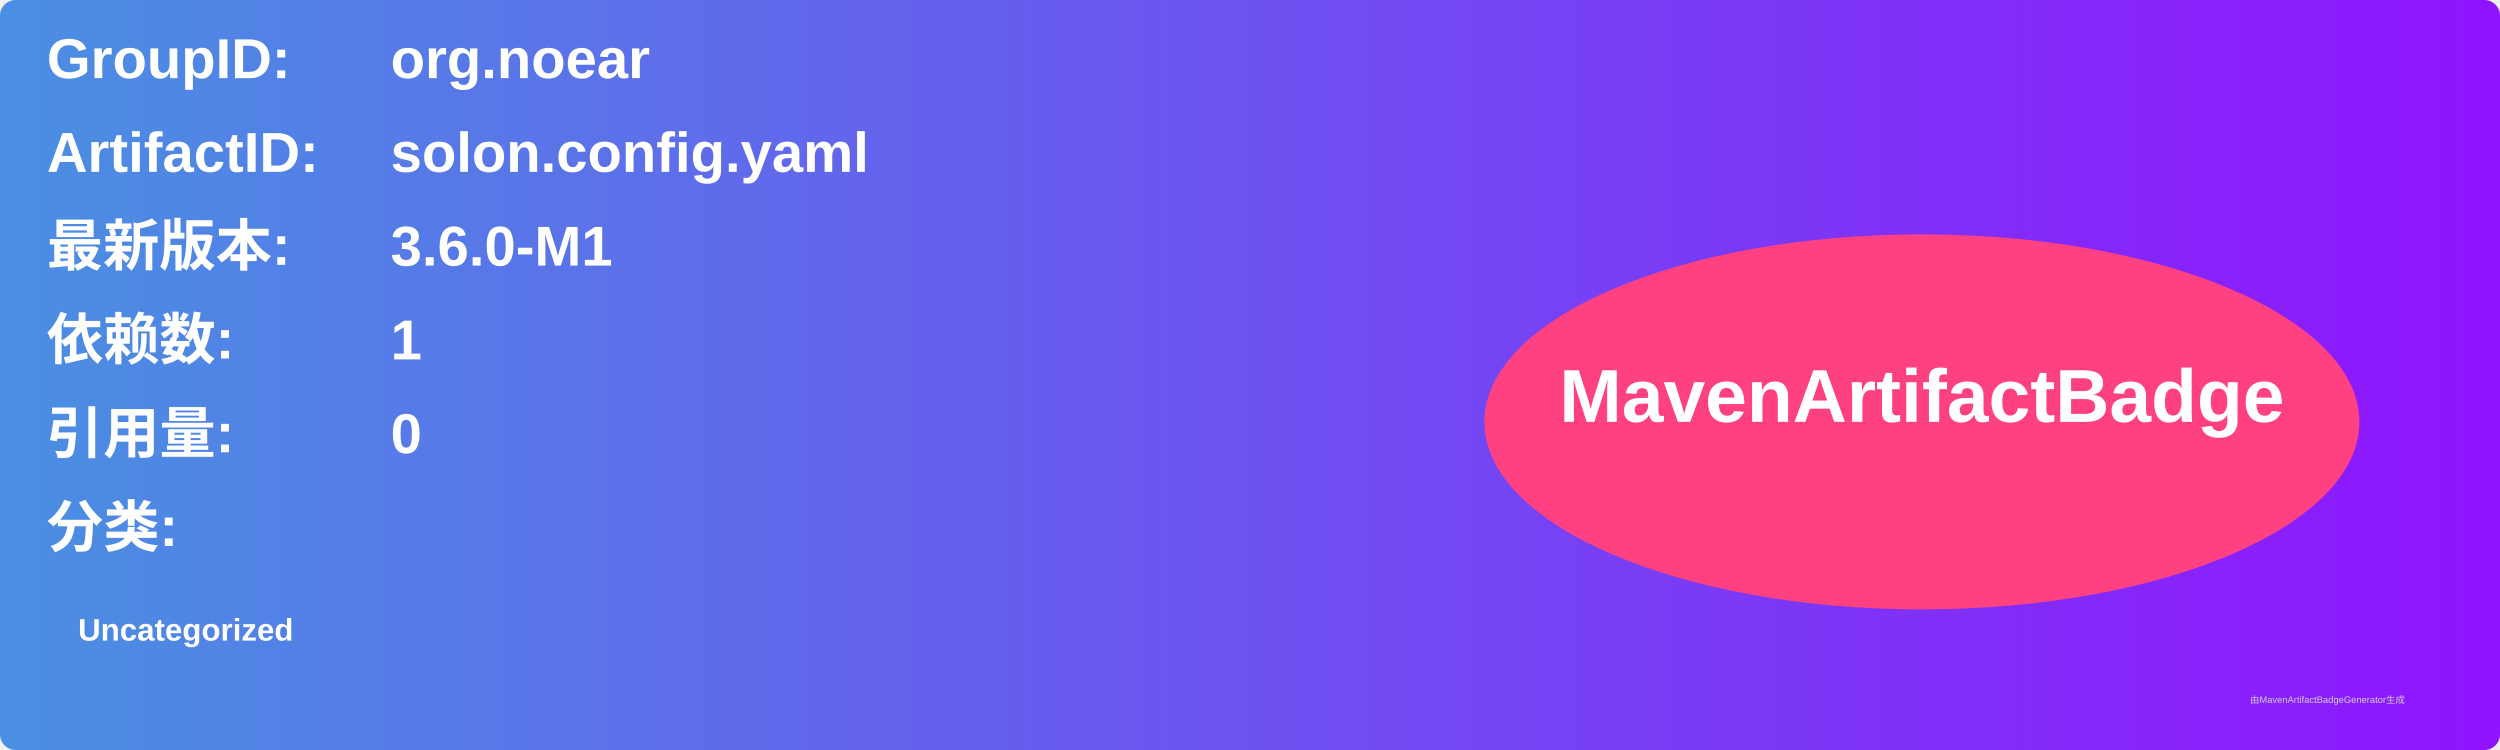
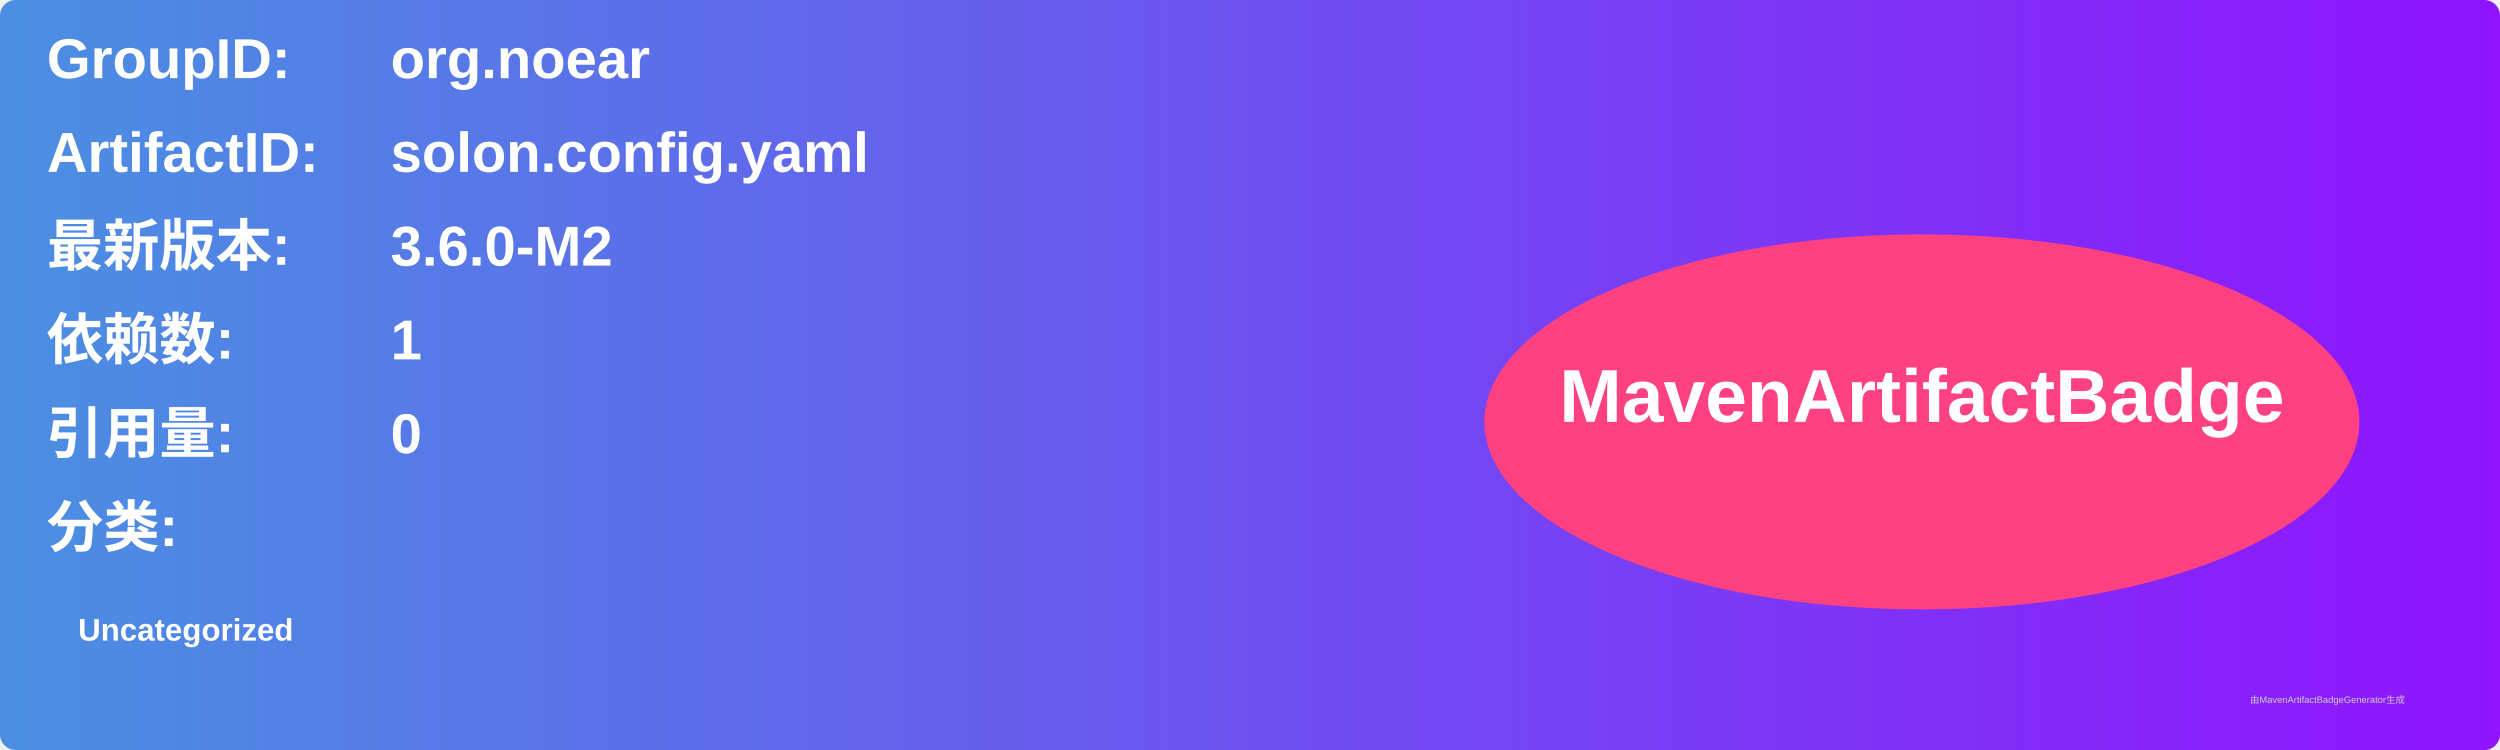
<svg xmlns="http://www.w3.org/2000/svg" width="800" height="240" viewBox="0 0 800 240">
  <linearGradient id="grad" x1="0%" y1="0%" x2="100%" y2="0%">
    <stop offset="0%" stop-color="#4a90e2" />
    <stop offset="100%" stop-color="#9013fe" />
  </linearGradient>
  <rect width="100%" height="100%" rx="5" ry="5" fill="url(#grad)" />
  <g transform="translate(15, 15)">
    <text x="0" y="10" font-family="Arial" font-size="18" fill="white" font-weight="bold" width="260">GroupID:</text>
    <text x="110" y="10" font-family="Arial" font-size="18" fill="white" font-weight="bold" width="460">org.noear</text>
    <text x="0" y="40" font-family="Arial" font-size="18" fill="white" font-weight="bold" width="260">ArtifactID:</text>
    <text x="110" y="40" font-family="Arial" font-size="18" fill="white" font-weight="bold" width="460">solon.config.yaml</text>
    <text x="0" y="70" font-family="Arial" font-size="18" fill="white" font-weight="bold">最新版本:</text>
    <text x="110" y="70" font-family="Arial" font-size="18" fill="white" font-weight="bold">
-       <tspan font-weight="bold">3.6.0-M1</tspan>
+       <tspan font-weight="bold">3.6.0-M2</tspan>
    </text>
    <text x="0" y="100" font-family="Arial" font-size="18" fill="white" font-weight="bold">依赖数: </text>
    <text x="110" y="100" font-family="Arial" font-size="18" fill="white">
      <tspan font-weight="bold">1</tspan>
    </text>
    <text x="0" y="130" font-family="Arial" font-size="18" fill="white" font-weight="bold">引用量: </text>
    <text x="110" y="130" font-family="Arial" font-size="18" fill="white">
      <tspan font-weight="bold">0</tspan>
    </text>
    <text x="0" y="160" font-family="Arial" font-size="18" fill="white" font-weight="bold">分类:</text>
    <text x="10" y="190" font-family="Arial" font-size="10" fill="white">
      <tspan font-weight="bold">Uncategorized</tspan>
    </text>
    <ellipse cx="600" cy="120" rx="140" ry="60" fill="#ff4081" />
    <text x="600" y="120" text-anchor="middle" font-family="Arial" font-size="24" fill="white" font-weight="bold">MavenArtifactBadge</text>
  </g>
  <text x="720" y="225" font-family="Arial" font-size="3" fill="#d0d0d0">由MavenArtifactBadgeGenerator生成</text>
</svg>
